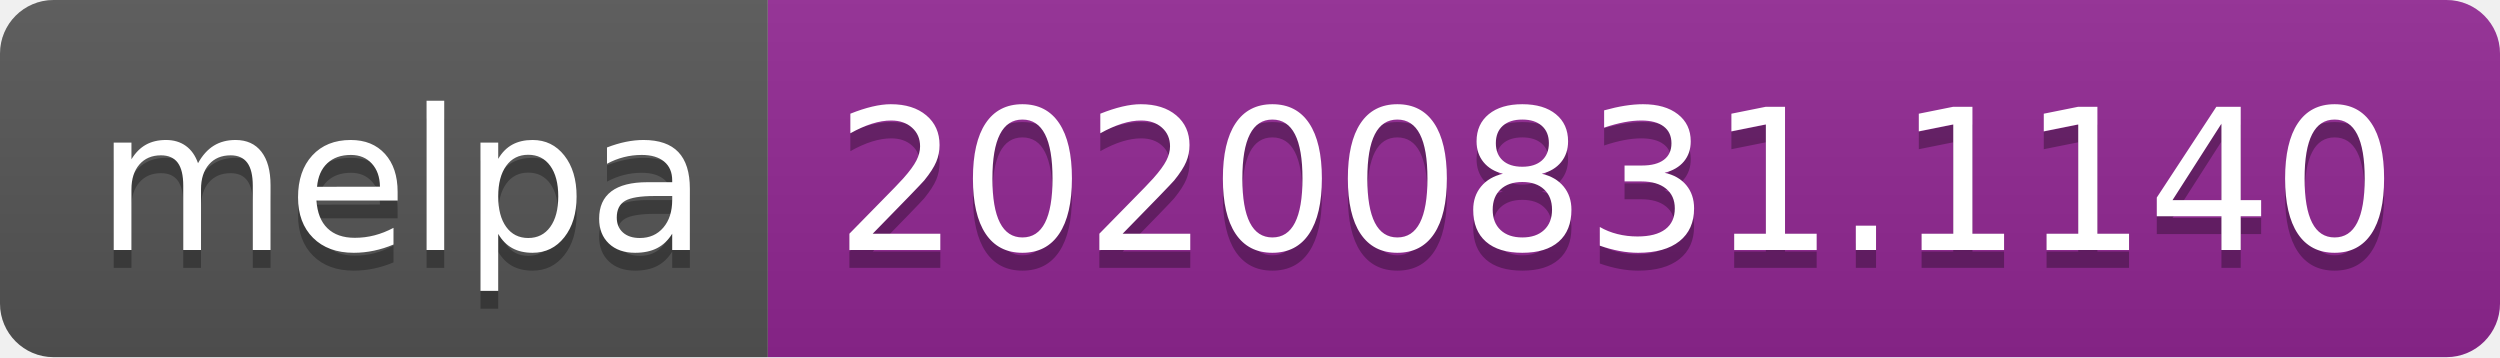
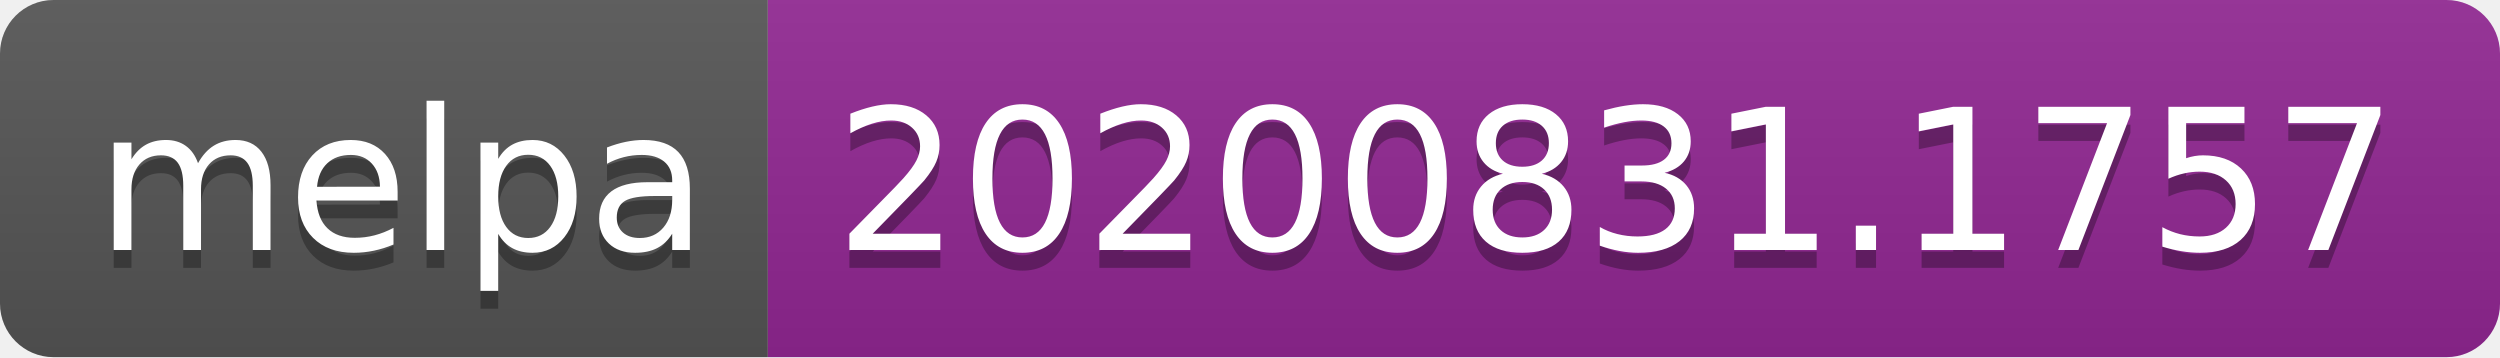
- <svg xmlns="http://www.w3.org/2000/svg" width="140" height="20" role="img" aria-label="melpa: 20200831.1140">
+ <svg xmlns="http://www.w3.org/2000/svg" width="140" height="20" role="img" aria-label="melpa: 20200831.1757">
  <linearGradient id="s" x2="0" y2="100%">
    <stop offset="0" stop-color="#bbb" stop-opacity=".1" />
    <stop offset="1" stop-opacity=".1" />
  </linearGradient>
  <clipPath id="r">
    <rect width="140" height="20" rx="3" fill="#fff" />
  </clipPath>
  <g clip-path="url(#r)">
    <rect width="43" height="20" fill="#555" />
    <rect x="43" width="97" height="20" fill="#922793" />
    <rect width="140" height="20" fill="url(#s)" />
  </g>
  <g fill="#fff" text-anchor="middle" font-family="Verdana,Geneva,DejaVu Sans,sans-serif" text-rendering="geometricPrecision" font-size="110">
    <text aria-hidden="true" x="225" y="150" fill="#010101" fill-opacity=".3" transform="scale(.1)" textLength="330">melpa</text>
    <text x="225" y="140" transform="scale(.1)" fill="#fff" textLength="330">melpa</text>
-     <text aria-hidden="true" x="905" y="150" fill="#010101" fill-opacity=".3" transform="scale(.1)" textLength="870">20200831.1140</text>
-     <text x="905" y="140" transform="scale(.1)" fill="#fff" textLength="870">20200831.1140</text>
+     <text aria-hidden="true" x="905" y="150" fill="#010101" fill-opacity=".3" transform="scale(.1)" textLength="870">20200831.1757</text>
+     <text x="905" y="140" transform="scale(.1)" fill="#fff" textLength="870">20200831.1757</text>
  </g>
</svg>
